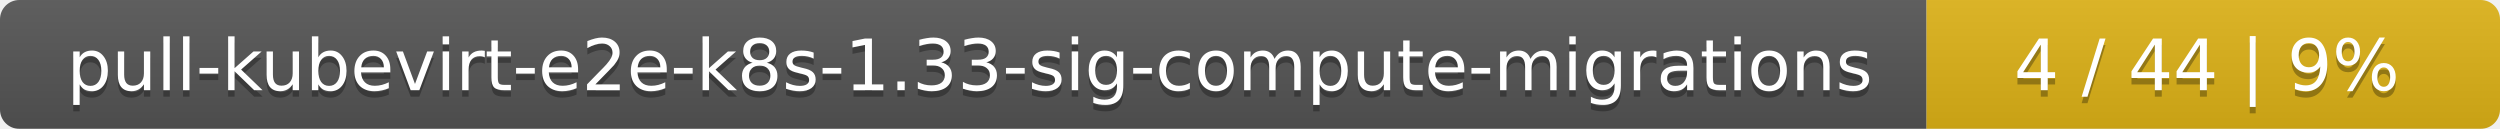
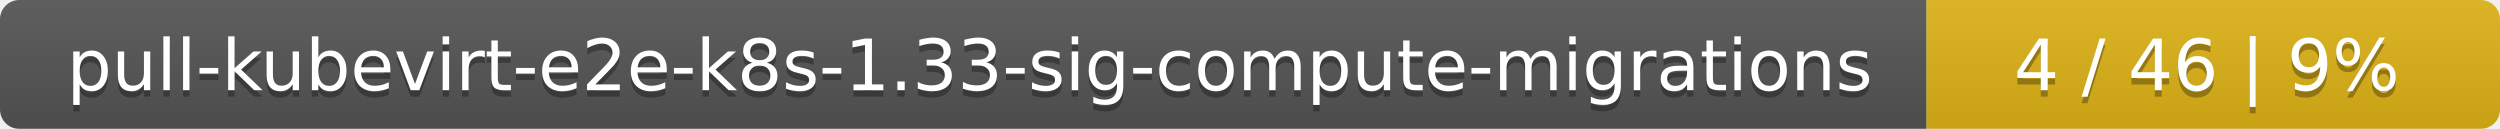
<svg xmlns="http://www.w3.org/2000/svg" width="388" height="20">
  <linearGradient id="smooth" x2="0" y2="100%">
    <stop offset="0" stop-color="#bbb" stop-opacity=".1" />
    <stop offset="1" stop-opacity=".1" />
  </linearGradient>
  <mask id="round">
    <rect width="388" height="20" rx="3" fill="#fff" />
  </mask>
  <g mask="url(#round)">
    <rect width="299" height="20" fill="#555" />
    <rect x="299" width="89" height="20" fill="#dfb317" />
    <rect width="388" height="20" fill="url(#smooth)" />
  </g>
  <g fill="#fff" text-anchor="middle" font-family="DejaVu Sans,Verdana,Geneva,sans-serif" font-size="11">
    <text x="150.5" y="15" fill="#010101" fill-opacity=".3">pull-kubevirt-e2e-k8s-1.33-sig-compute-migrations</text>
    <text x="150.5" y="14">pull-kubevirt-e2e-k8s-1.33-sig-compute-migrations</text>
-     <text x="342.5" y="15" fill="#010101" fill-opacity=".3">4 / 44    |    9%</text>
-     <text x="342.5" y="14">4 / 44    |    9%</text>
+     <text x="342.5" y="15" fill="#010101" fill-opacity=".3">4 / 46    |    9%</text>
+     <text x="342.5" y="14">4 / 46    |    9%</text>
  </g>
</svg>
